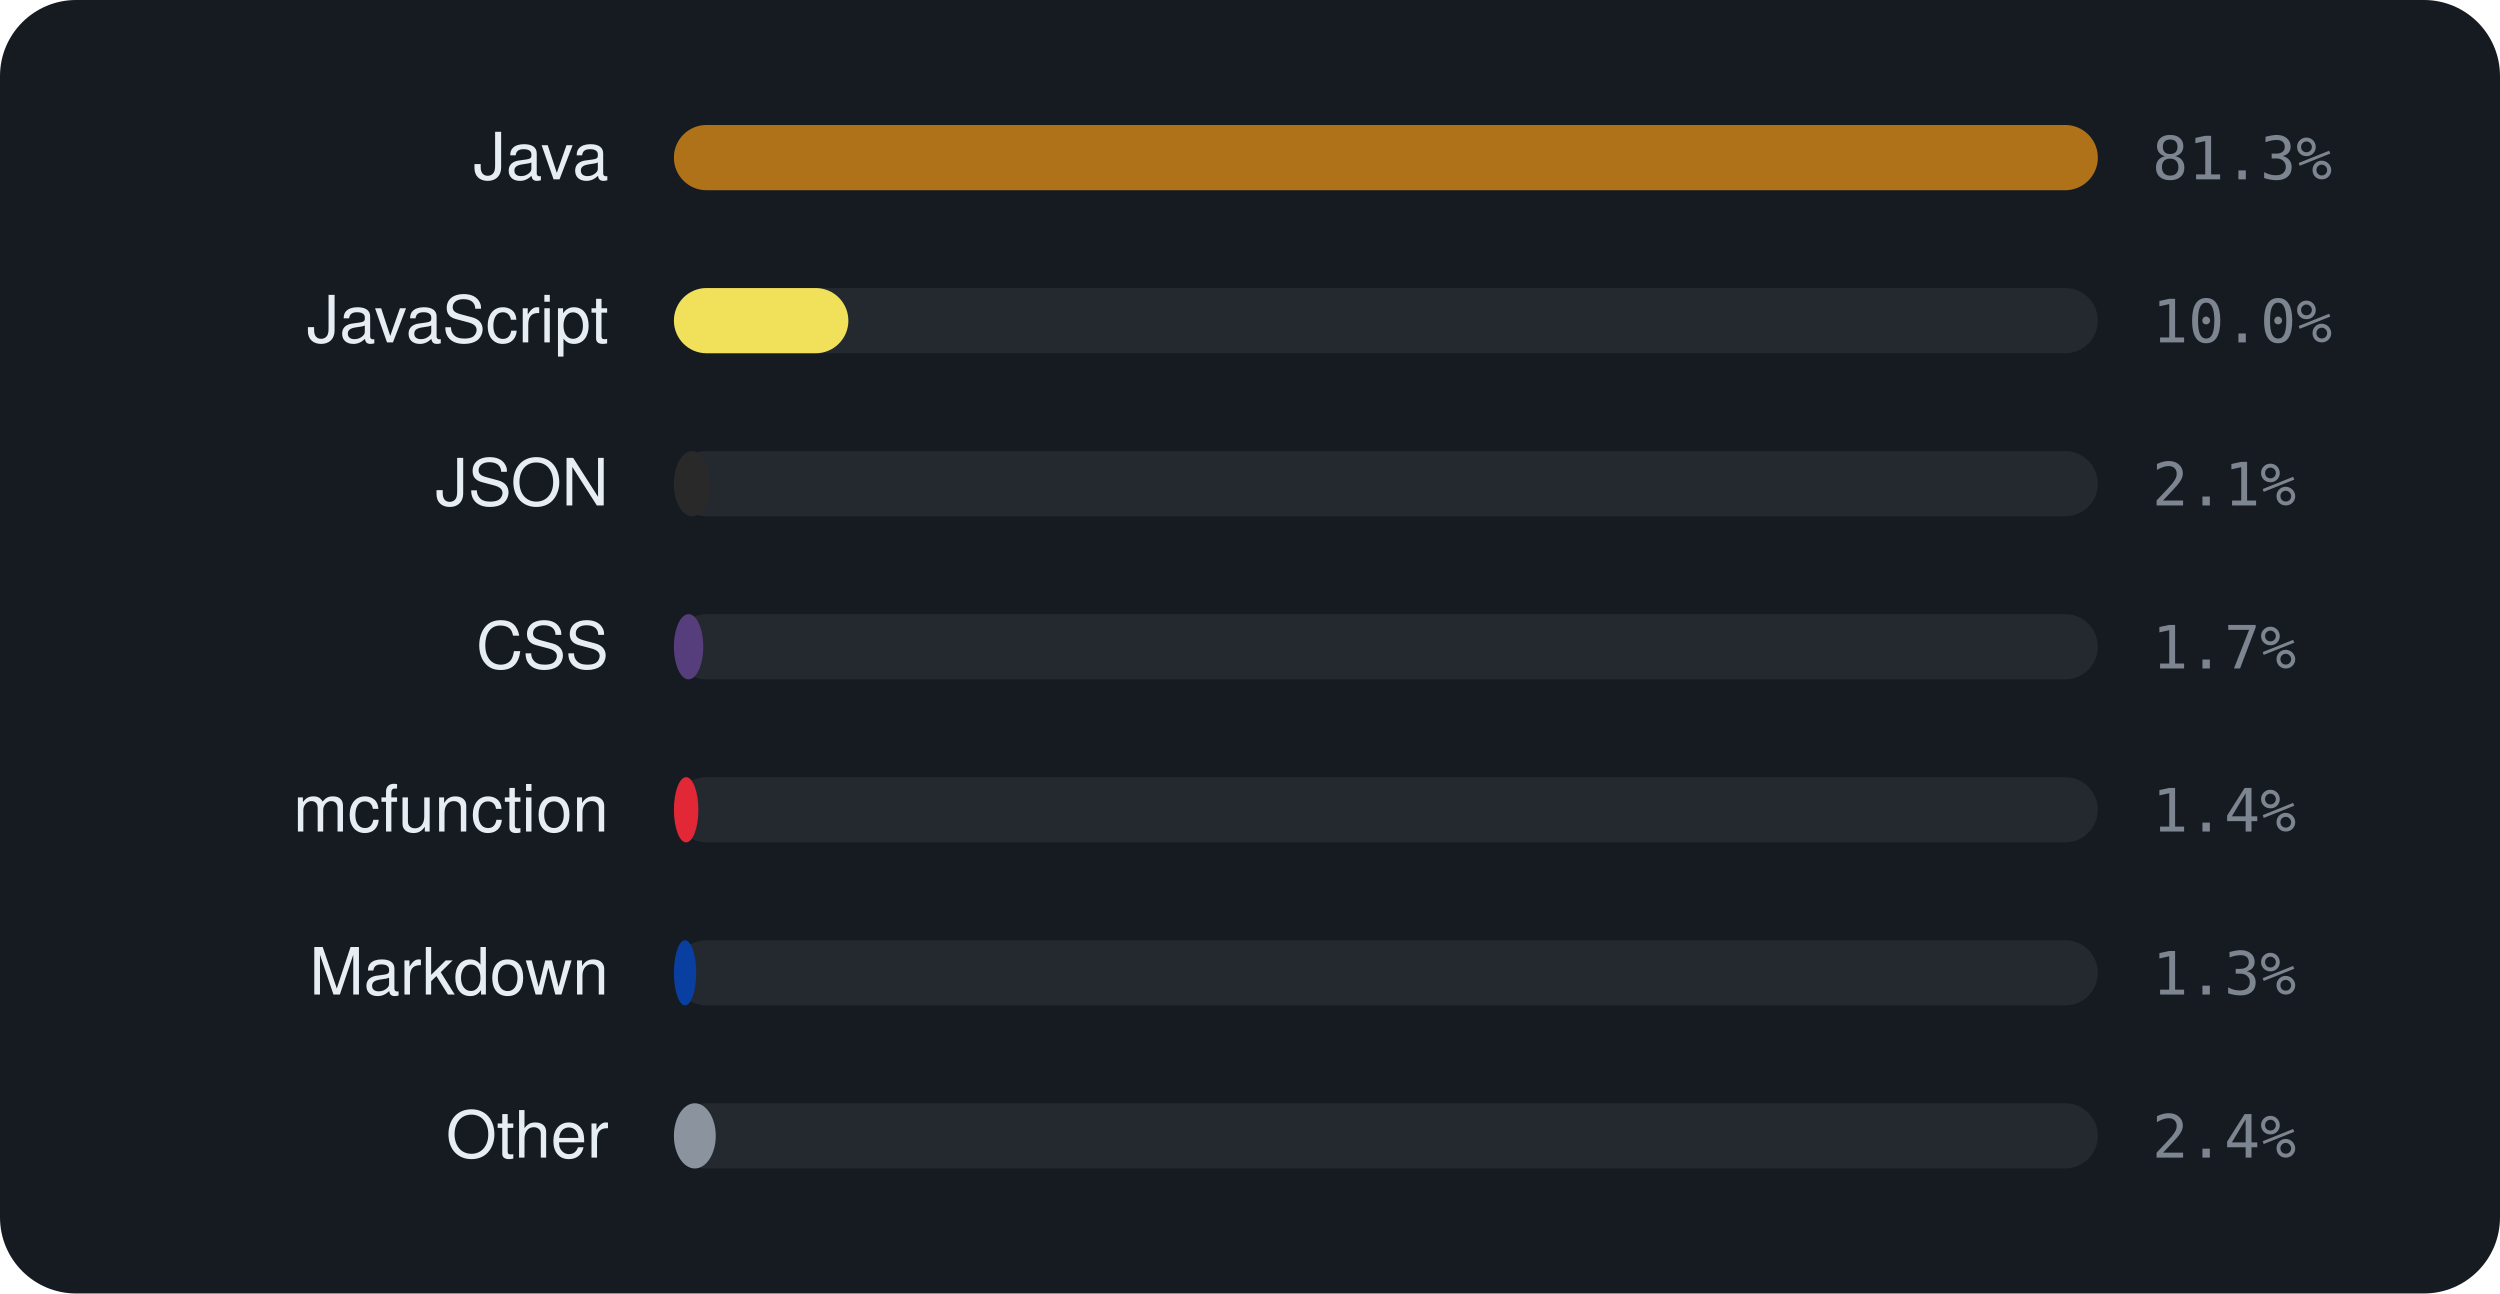
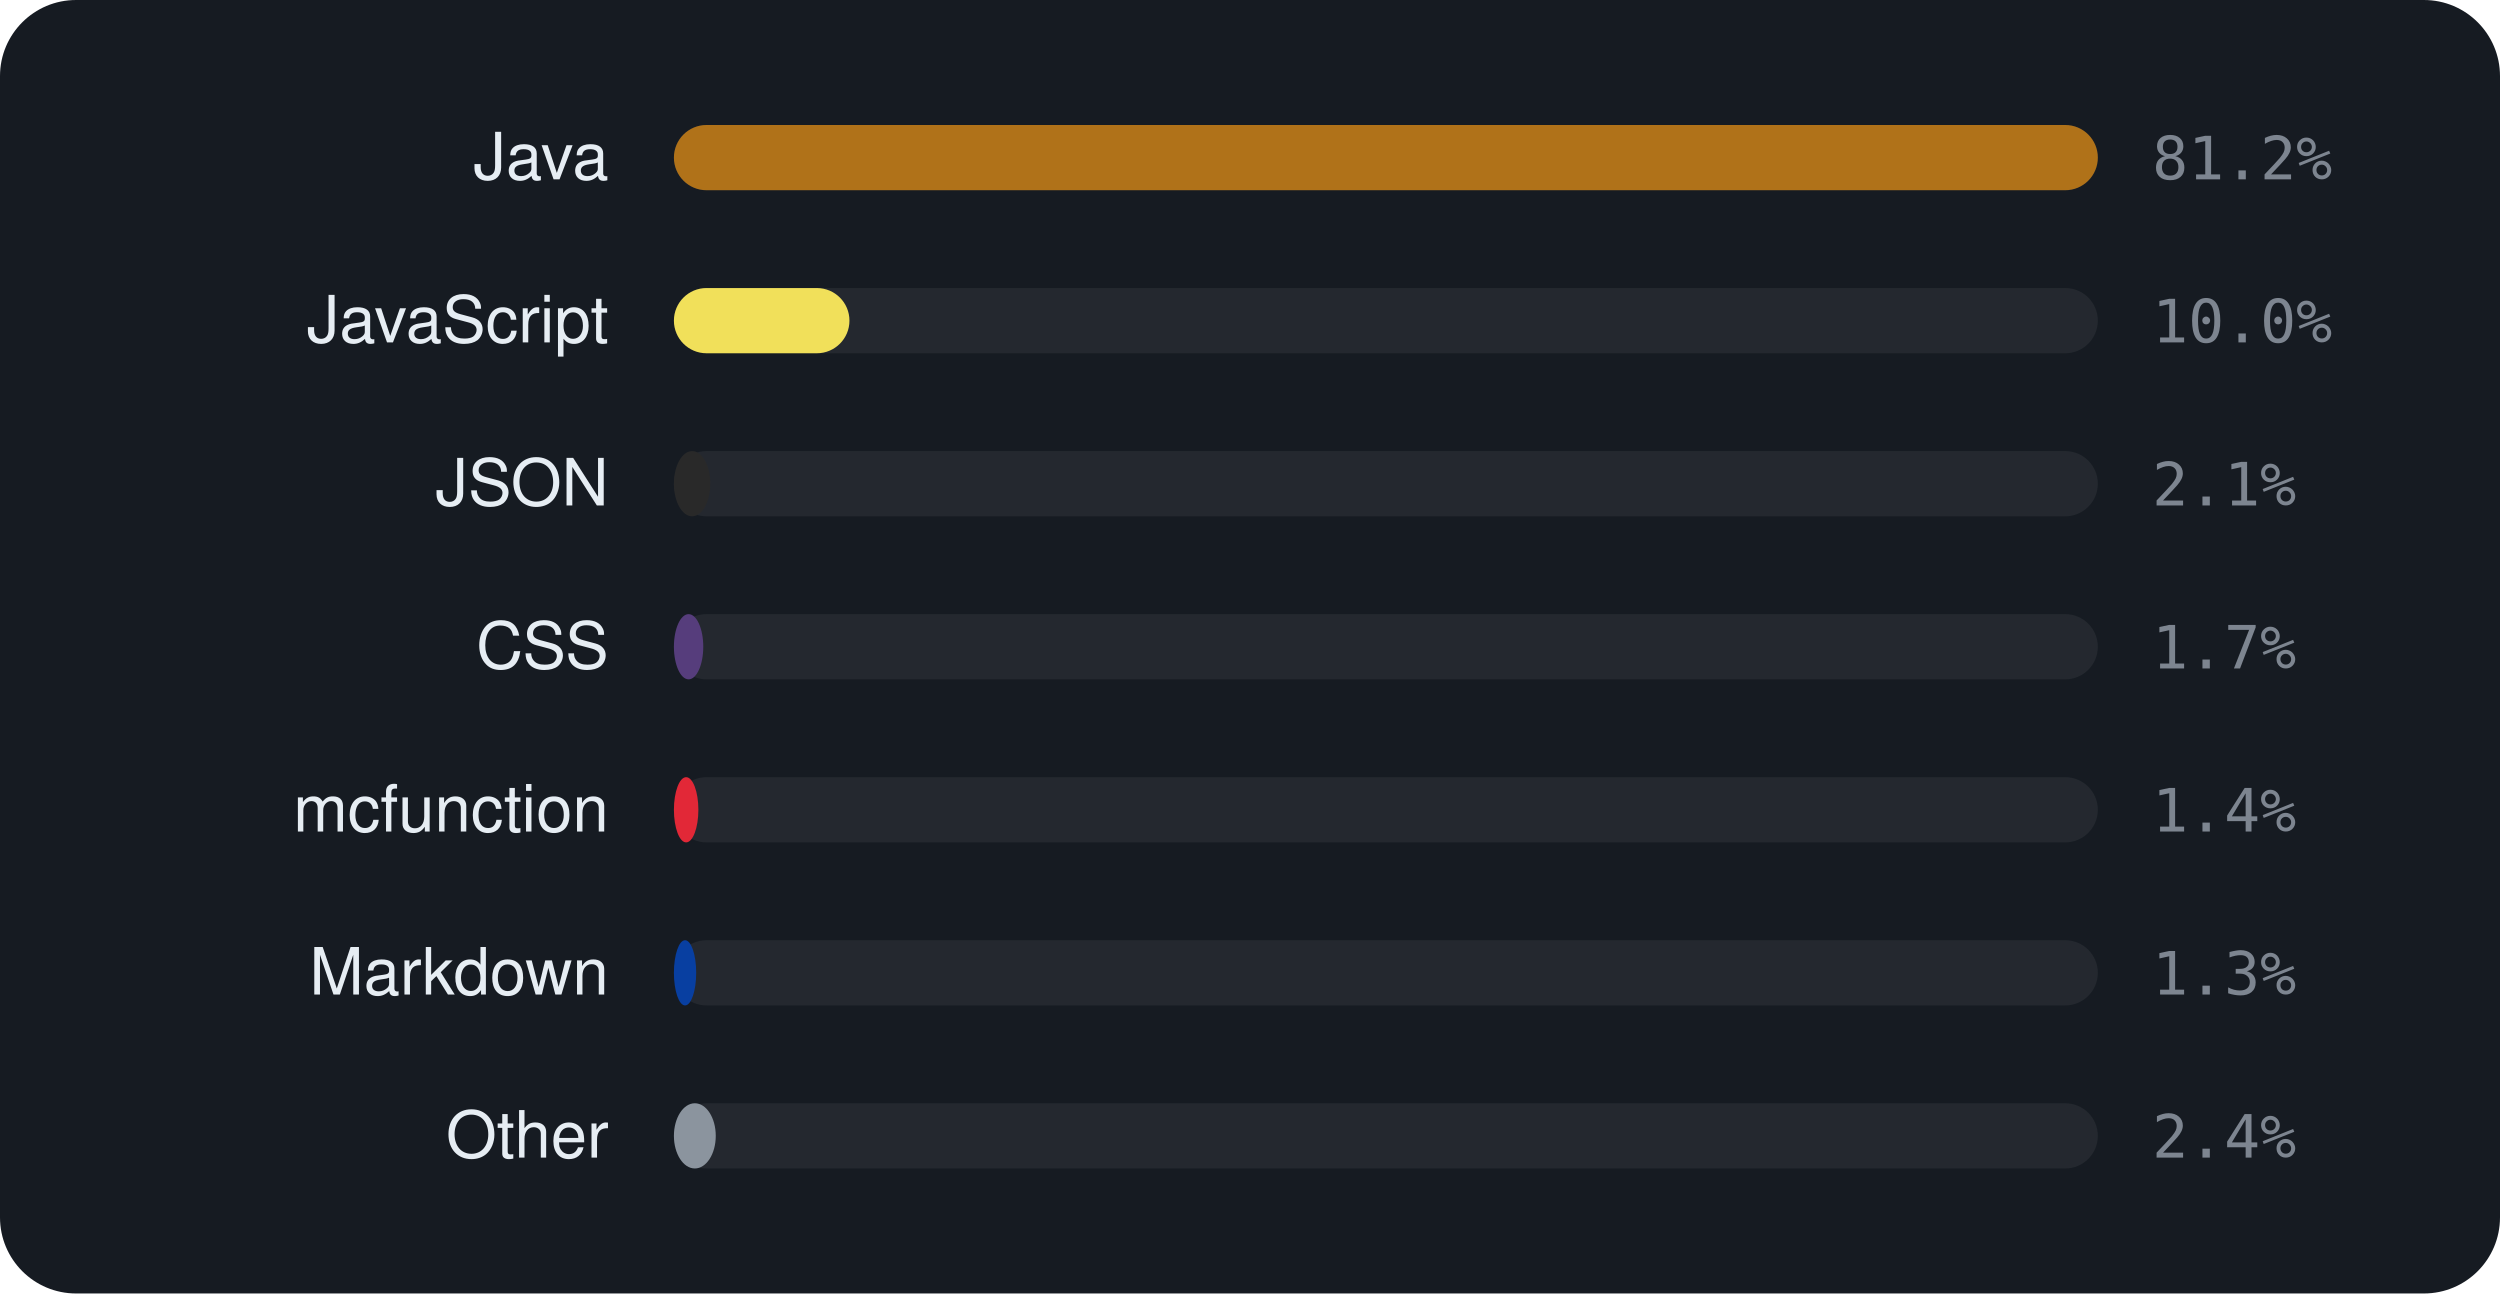
<svg xmlns="http://www.w3.org/2000/svg" viewBox="0 0 460 238" width="460" height="238" font-family="-apple-system,BlinkMacSystemFont,'Segoe UI',Helvetica,Arial,sans-serif">
  <rect width="460" height="238" rx="14" fill="#161b22" />
  <text x="112" y="33" text-anchor="end" font-size="12" fill="#e6edf3">Java</text>
  <rect x="124" y="23" width="262" height="12" rx="6" fill="rgba(255,255,255,0.06)" />
  <rect x="124" y="23" width="262.0" height="12" rx="6" fill="#b07219" />
-   <text x="396" y="33" font-size="11" font-family="monospace" fill="#7d8590">81.3%</text>
+   <text x="396" y="33" font-size="11" font-family="monospace" fill="#7d8590">81.2%</text>
  <text x="112" y="63" text-anchor="end" font-size="12" fill="#e6edf3">JavaScript</text>
  <rect x="124" y="53" width="262" height="12" rx="6" fill="rgba(255,255,255,0.06)" />
-   <rect x="124" y="53" width="32.1" height="12" rx="6" fill="#f1e05a" />
+   <rect x="124" y="53" width="32.3" height="12" rx="6" fill="#f1e05a" />
  <text x="396" y="63" font-size="11" font-family="monospace" fill="#7d8590">10.0%</text>
  <text x="112" y="93" text-anchor="end" font-size="12" fill="#e6edf3">JSON</text>
  <rect x="124" y="83" width="262" height="12" rx="6" fill="rgba(255,255,255,0.06)" />
  <rect x="124" y="83" width="6.7" height="12" rx="6" fill="#292929" />
  <text x="396" y="93" font-size="11" font-family="monospace" fill="#7d8590">2.1%</text>
  <text x="112" y="123" text-anchor="end" font-size="12" fill="#e6edf3">CSS</text>
  <rect x="124" y="113" width="262" height="12" rx="6" fill="rgba(255,255,255,0.06)" />
  <rect x="124" y="113" width="5.4" height="12" rx="6" fill="#563d7c" />
  <text x="396" y="123" font-size="11" font-family="monospace" fill="#7d8590">1.7%</text>
  <text x="112" y="153" text-anchor="end" font-size="12" fill="#e6edf3">mcfunction</text>
  <rect x="124" y="143" width="262" height="12" rx="6" fill="rgba(255,255,255,0.06)" />
  <rect x="124" y="143" width="4.5" height="12" rx="6" fill="#E22837" />
  <text x="396" y="153" font-size="11" font-family="monospace" fill="#7d8590">1.4%</text>
  <text x="112" y="183" text-anchor="end" font-size="12" fill="#e6edf3">Markdown</text>
  <rect x="124" y="173" width="262" height="12" rx="6" fill="rgba(255,255,255,0.06)" />
  <rect x="124" y="173" width="4.1" height="12" rx="6" fill="#083fa1" />
  <text x="396" y="183" font-size="11" font-family="monospace" fill="#7d8590">1.3%</text>
  <text x="112" y="213" text-anchor="end" font-size="12" fill="#e6edf3">Other</text>
  <rect x="124" y="203" width="262" height="12" rx="6" fill="rgba(255,255,255,0.06)" />
  <rect x="124" y="203" width="7.7" height="12" rx="6" fill="#8b949e" />
  <text x="396" y="213" font-size="11" font-family="monospace" fill="#7d8590">2.4%</text>
</svg>
